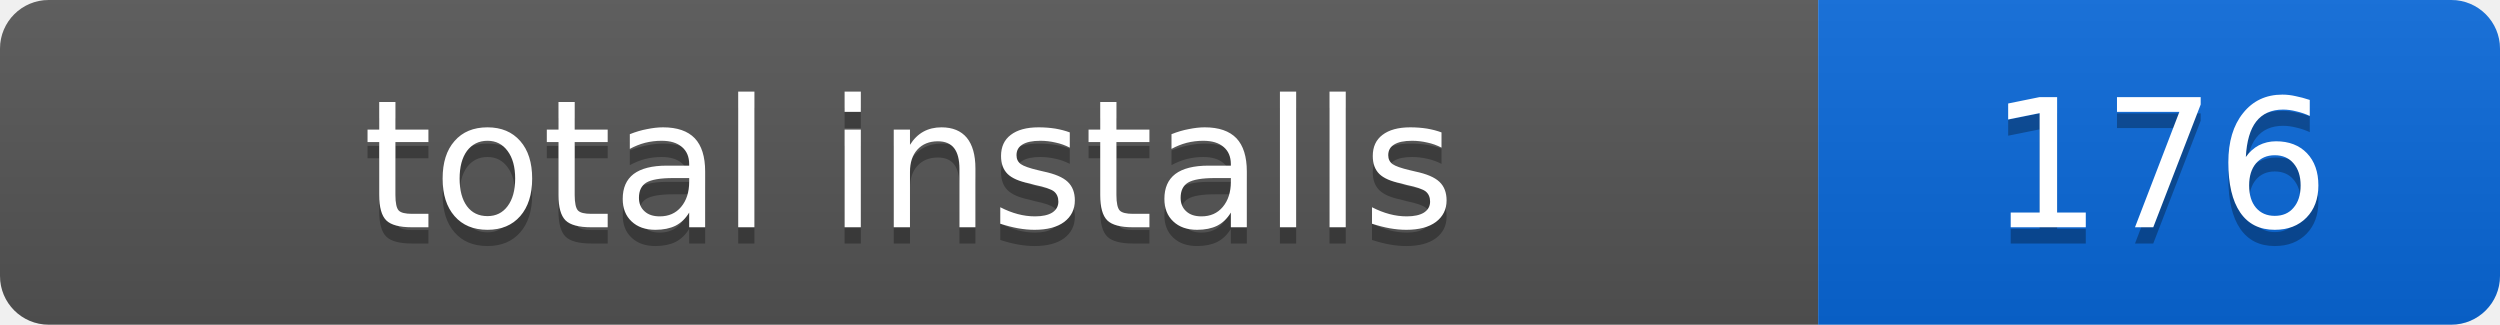
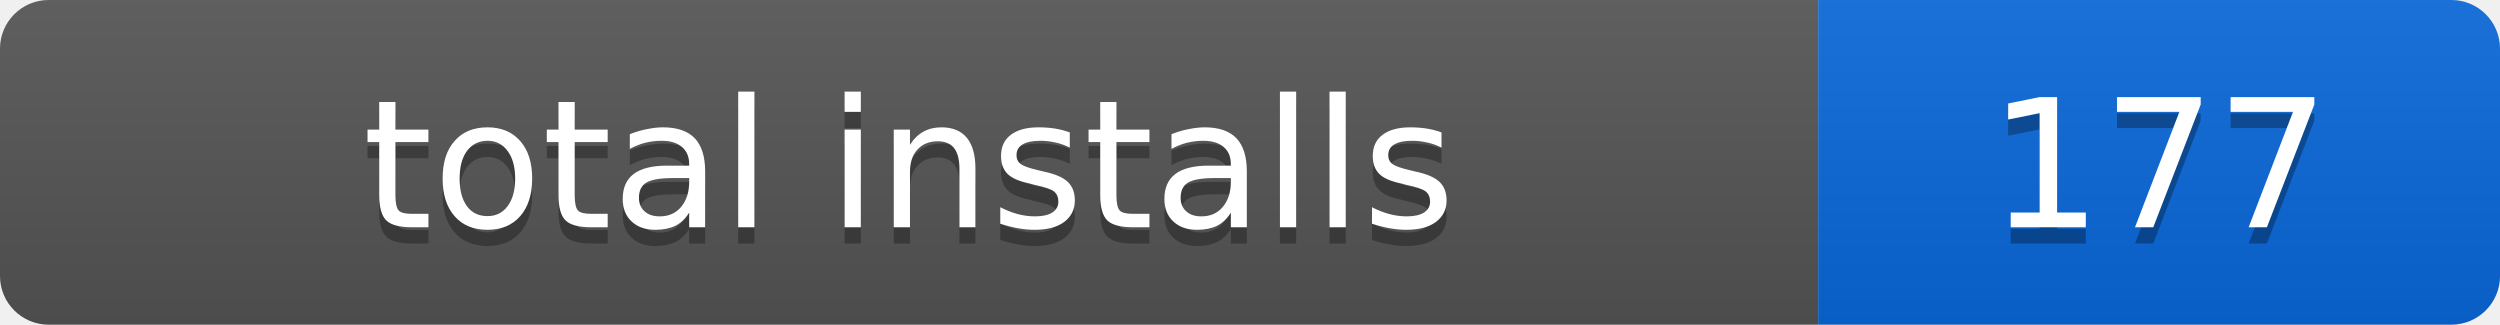
- <svg xmlns="http://www.w3.org/2000/svg" width="154" height="20" role="img" aria-label="total installs: 176">
+ <svg xmlns="http://www.w3.org/2000/svg" width="154" height="20" role="img" aria-label="total installs: 177">
  <linearGradient id="s" x2="0" y2="100%">
    <stop offset="0" stop-color="#bbb" stop-opacity=".1" />
    <stop offset="1" stop-opacity=".1" />
  </linearGradient>
  <clipPath id="r">
    <rect width="154" height="20" rx="3" />
  </clipPath>
  <g clip-path="url(#r)">
    <rect width="112" height="20" fill="#555" />
    <rect x="112" width="42" height="20" fill="#0969da" />
    <rect width="154" height="20" fill="url(#s)" />
  </g>
  <g fill="#fff" text-anchor="middle" font-family="Verdana,Geneva,DejaVu Sans,sans-serif" font-size="11">
    <text x="56" y="15" fill="#010101" fill-opacity=".3">total installs</text>
    <text x="56" y="14">total installs</text>
-     <text x="133" y="15" fill="#010101" fill-opacity=".3">176</text>
-     <text x="133" y="14">176</text>
+     <text x="133" y="15" fill="#010101" fill-opacity=".3">177</text>
+     <text x="133" y="14">177</text>
  </g>
</svg>
